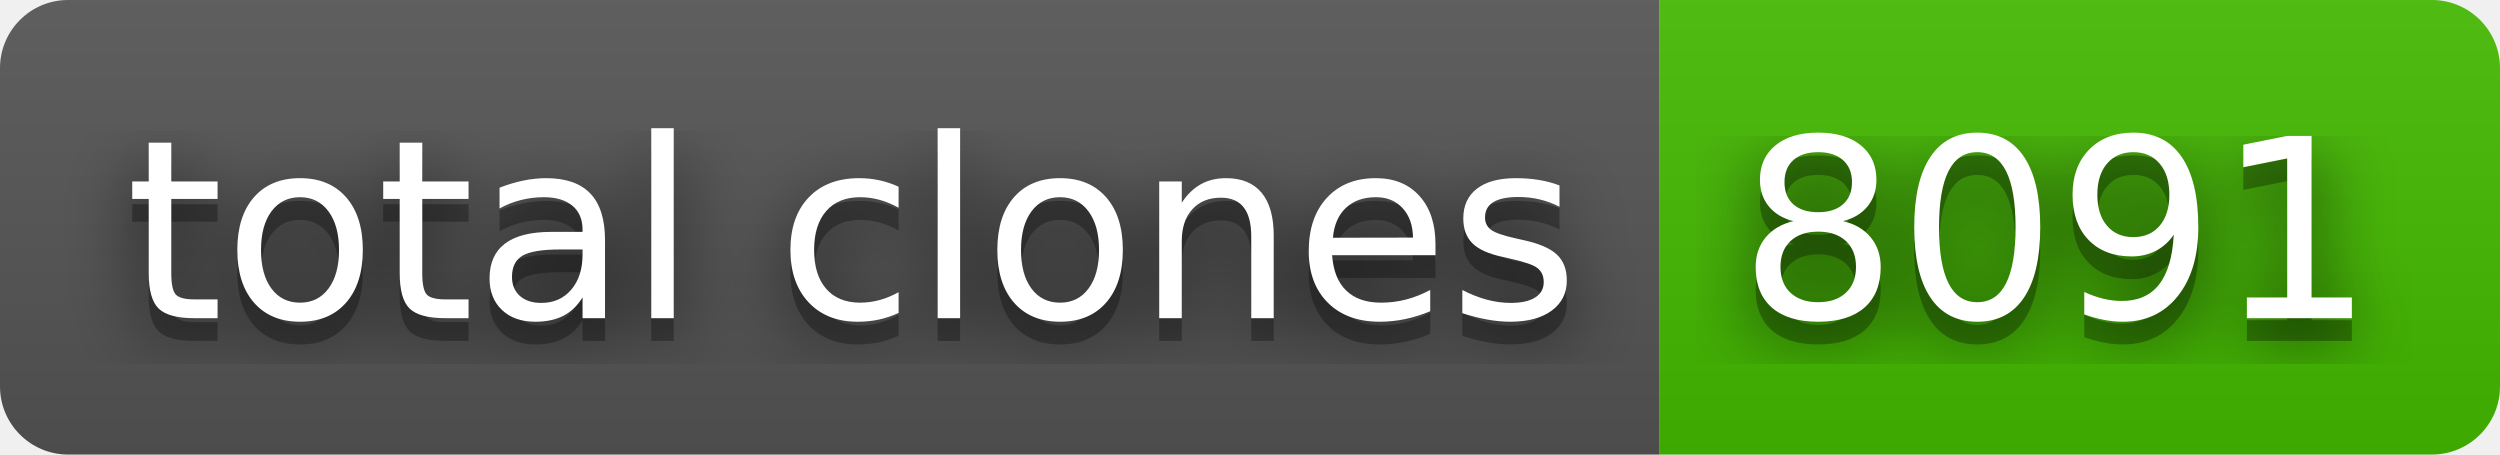
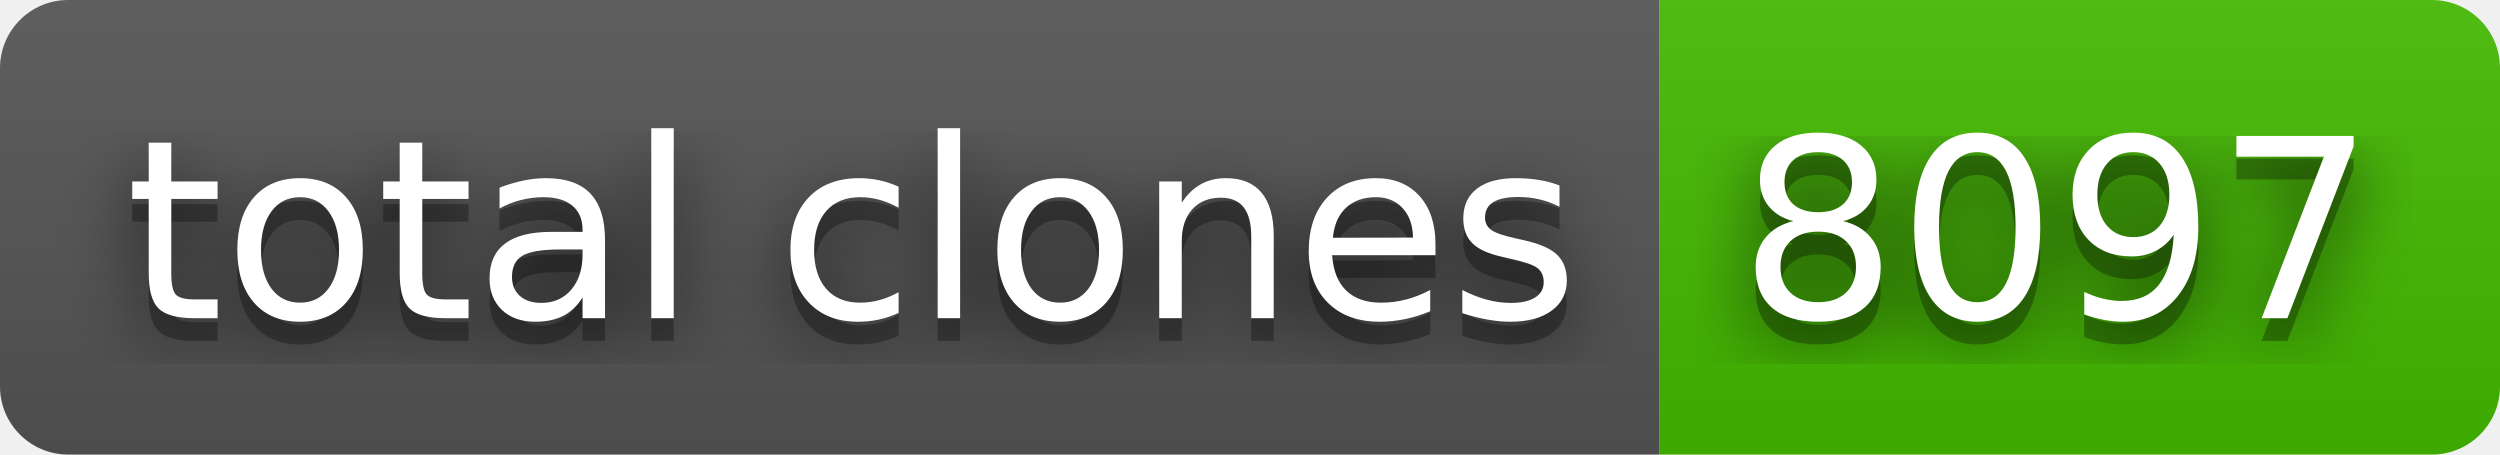
- <svg xmlns="http://www.w3.org/2000/svg" width="110" height="20" role="img" aria-label="total clones: 8091">
+ <svg xmlns="http://www.w3.org/2000/svg" width="110" height="20" role="img" aria-label="total clones: 8097">
  <filter id="blur">
    <feGaussianBlur stdDeviation="16" />
  </filter>
  <linearGradient id="s" x2="0" y2="100%">
    <stop offset="0" stop-color="#bbb" stop-opacity=".1" />
    <stop offset="1" stop-opacity=".1" />
  </linearGradient>
  <clipPath id="r">
    <rect width="110" height="20" rx="3" />
  </clipPath>
  <g clip-path="url(#r)">
    <rect width="73" height="20" fill="#555" />
    <rect x="73" width="37" height="20" fill="#4b0" />
    <rect width="110" height="20" fill="url(#s)" />
  </g>
  <g fill="#fff" text-anchor="middle" font-family="Verdana,Geneva,DejaVu Sans,sans-serif" text-rendering="geometricPrecision" font-size="110">
    <g transform="scale(.1)">
      <g aria-hidden="true" fill="#010101">
        <text x="375" y="150" fill-opacity=".8" filter="url(#blur)" textLength="630">total clones</text>
        <text x="375" y="150" fill-opacity=".3" textLength="630">total clones</text>
      </g>
      <text x="375" y="140" textLength="630">total clones</text>
    </g>
    <g transform="scale(.1)">
      <g aria-hidden="true" fill="#010101">
-         <text x="905" y="150" fill-opacity=".8" filter="url(#blur)" textLength="270">8091</text>
-         <text x="905" y="150" fill-opacity=".3" textLength="270">8091</text>
+         <text x="905" y="150" fill-opacity=".8" filter="url(#blur)" textLength="270">8097</text>
+         <text x="905" y="150" fill-opacity=".3" textLength="270">8097</text>
      </g>
-       <text x="905" y="140" textLength="270">8091</text>
+       <text x="905" y="140" textLength="270">8097</text>
    </g>
  </g>
</svg>
